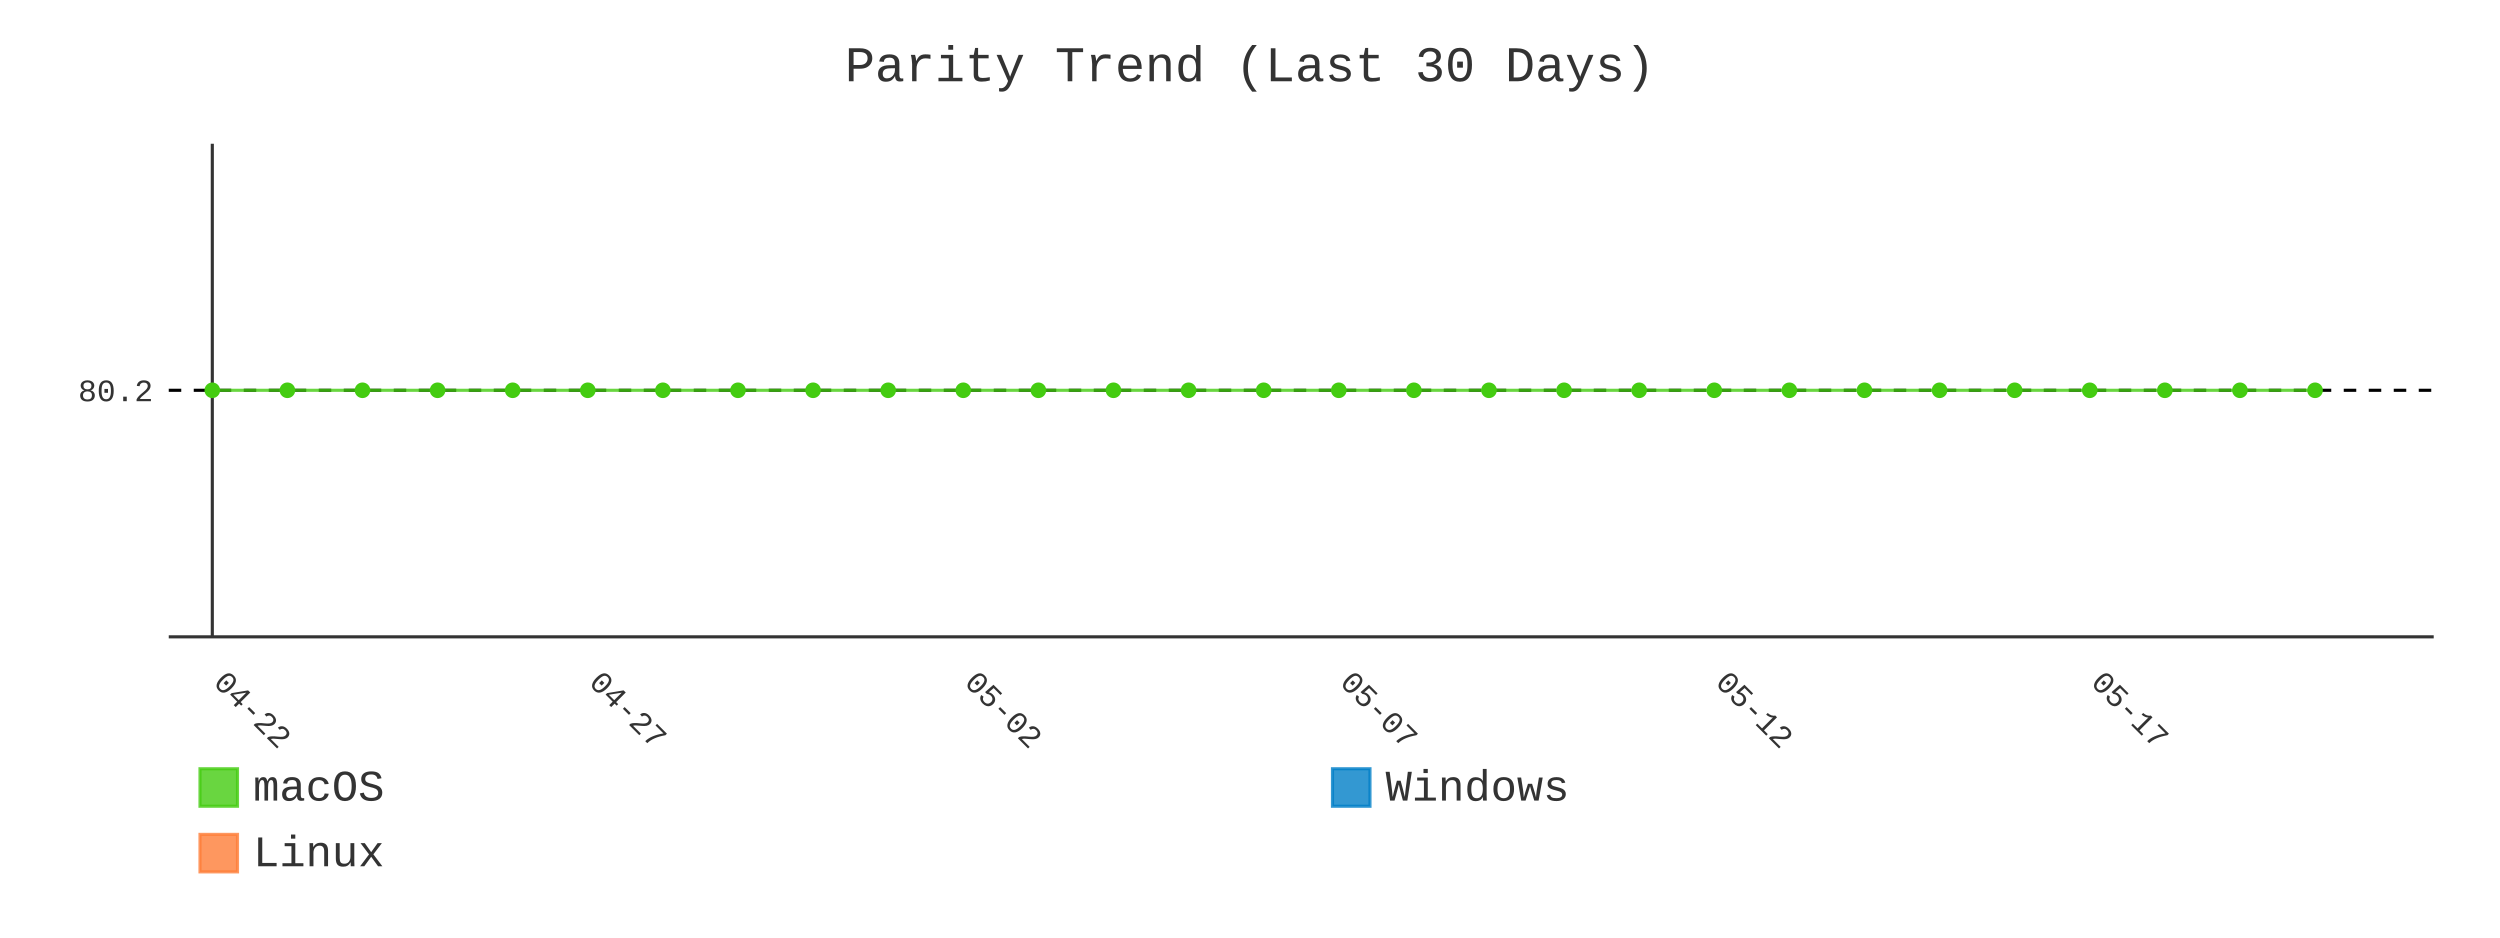
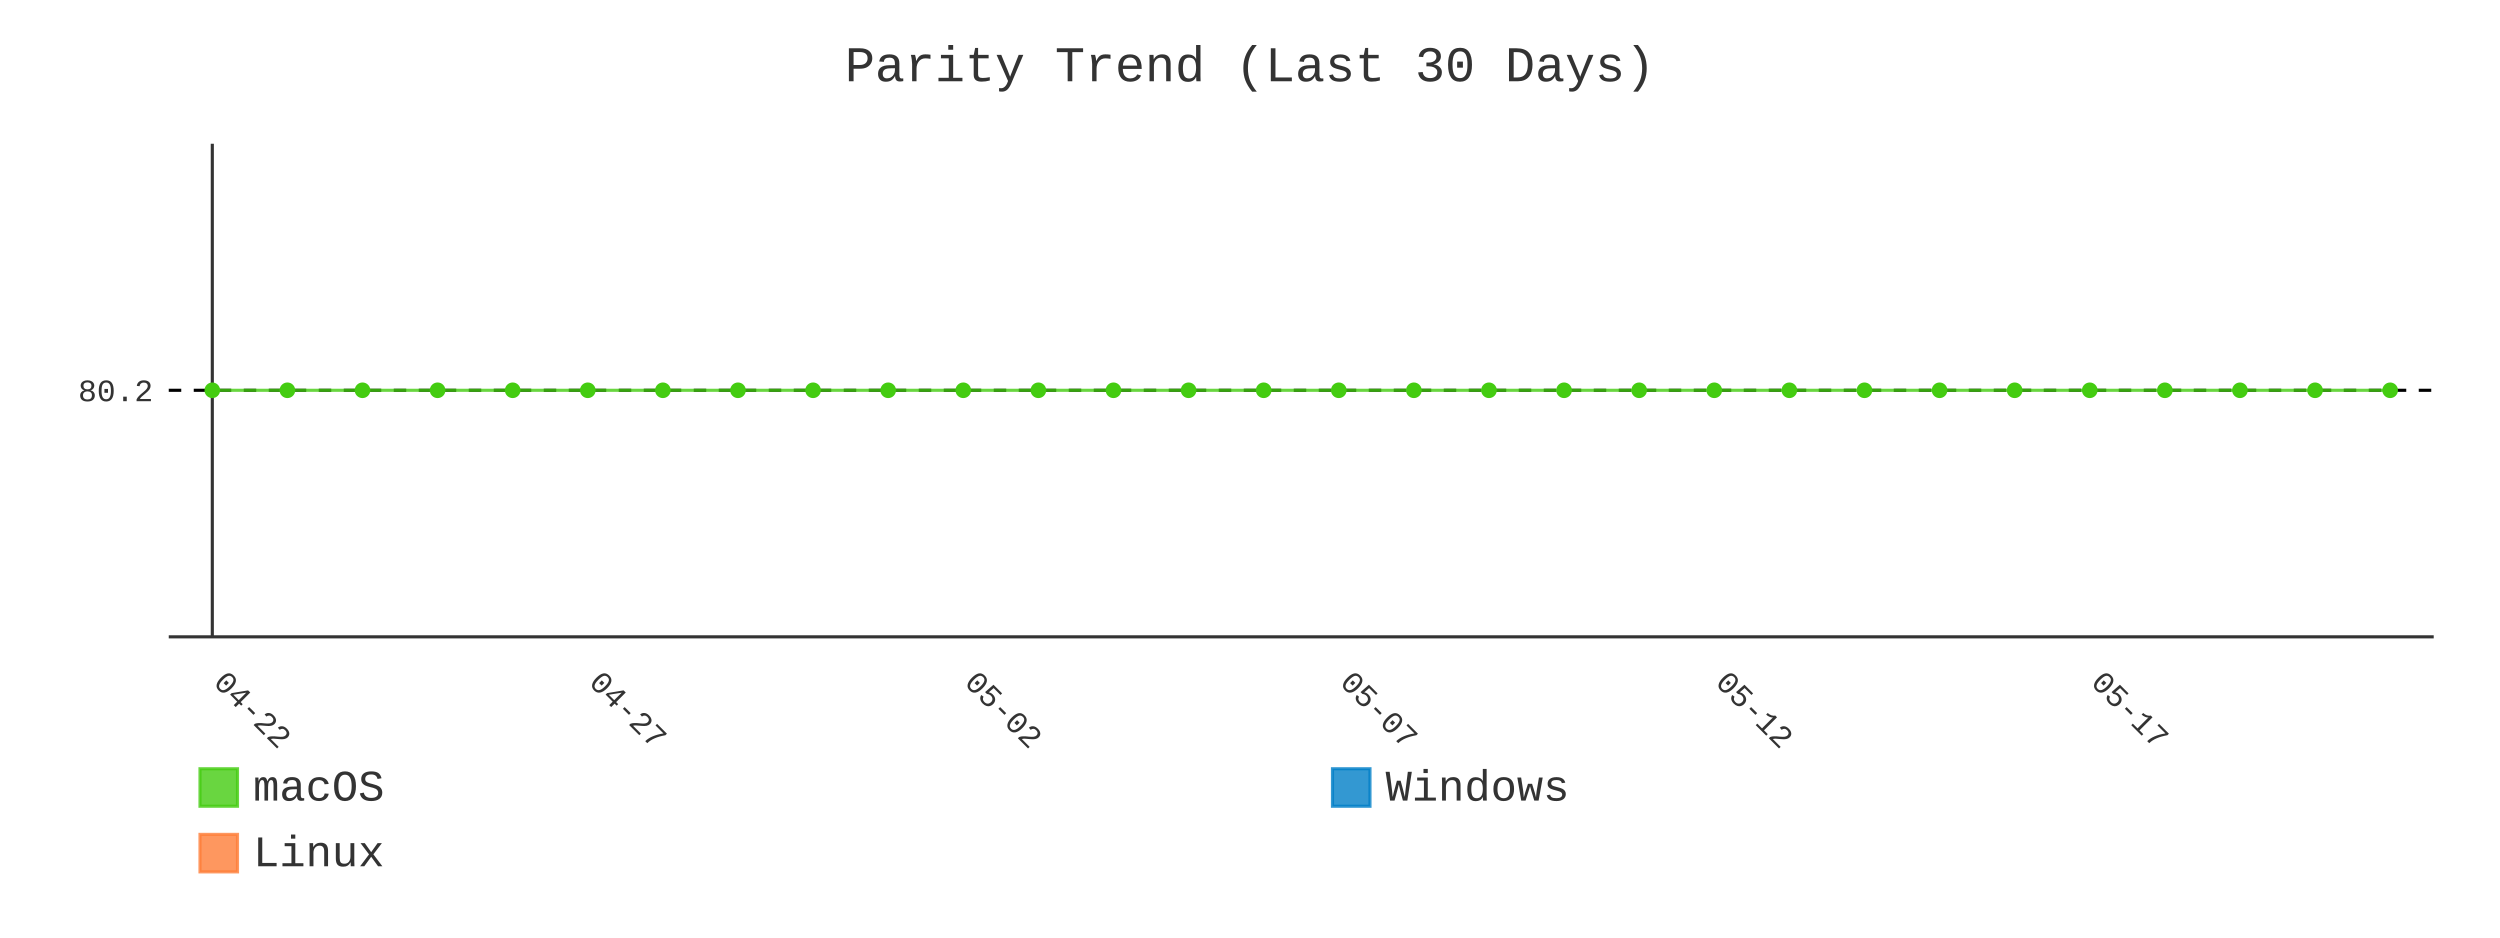
- <svg xmlns="http://www.w3.org/2000/svg" id="chart-670c5c88-b14c-4040-be35-4fb268b815e4" class="pygal-chart" viewBox="0 0 800 300">
+ <svg xmlns="http://www.w3.org/2000/svg" id="chart-8995258c-ec36-4b0f-bdfc-705f94d14a3b" class="pygal-chart" viewBox="0 0 800 300">
  <defs>
-     <style type="text/css">#chart-670c5c88-b14c-4040-be35-4fb268b815e4{-webkit-user-select:none;-webkit-font-smoothing:antialiased;font-family:Consolas,"Liberation Mono",Menlo,Courier,monospace}#chart-670c5c88-b14c-4040-be35-4fb268b815e4 .title{font-family:Consolas,"Liberation Mono",Menlo,Courier,monospace;font-size:16px}#chart-670c5c88-b14c-4040-be35-4fb268b815e4 .legends .legend text{font-family:Consolas,"Liberation Mono",Menlo,Courier,monospace;font-size:14px}#chart-670c5c88-b14c-4040-be35-4fb268b815e4 .axis text{font-family:Consolas,"Liberation Mono",Menlo,Courier,monospace;font-size:10px}#chart-670c5c88-b14c-4040-be35-4fb268b815e4 .axis text.major{font-family:Consolas,"Liberation Mono",Menlo,Courier,monospace;font-size:10px}#chart-670c5c88-b14c-4040-be35-4fb268b815e4 .text-overlay text.value{font-family:Consolas,"Liberation Mono",Menlo,Courier,monospace;font-size:16px}#chart-670c5c88-b14c-4040-be35-4fb268b815e4 .text-overlay text.label{font-family:Consolas,"Liberation Mono",Menlo,Courier,monospace;font-size:10px}#chart-670c5c88-b14c-4040-be35-4fb268b815e4 .tooltip{font-family:Consolas,"Liberation Mono",Menlo,Courier,monospace;font-size:14px}#chart-670c5c88-b14c-4040-be35-4fb268b815e4 text.no_data{font-family:Consolas,"Liberation Mono",Menlo,Courier,monospace;font-size:64px}
- #chart-670c5c88-b14c-4040-be35-4fb268b815e4{background-color:transparent}#chart-670c5c88-b14c-4040-be35-4fb268b815e4 path,#chart-670c5c88-b14c-4040-be35-4fb268b815e4 line,#chart-670c5c88-b14c-4040-be35-4fb268b815e4 rect,#chart-670c5c88-b14c-4040-be35-4fb268b815e4 circle{-webkit-transition:400ms;-moz-transition:400ms;transition:400ms}#chart-670c5c88-b14c-4040-be35-4fb268b815e4 .graph &gt; .background{fill:transparent}#chart-670c5c88-b14c-4040-be35-4fb268b815e4 .plot &gt; .background{fill:transparent}#chart-670c5c88-b14c-4040-be35-4fb268b815e4 .graph{fill:#333}#chart-670c5c88-b14c-4040-be35-4fb268b815e4 text.no_data{fill:#333}#chart-670c5c88-b14c-4040-be35-4fb268b815e4 .title{fill:#333}#chart-670c5c88-b14c-4040-be35-4fb268b815e4 .legends .legend text{fill:#333}#chart-670c5c88-b14c-4040-be35-4fb268b815e4 .legends .legend:hover text{fill:#333}#chart-670c5c88-b14c-4040-be35-4fb268b815e4 .axis .line{stroke:#333}#chart-670c5c88-b14c-4040-be35-4fb268b815e4 .axis .guide.line{stroke:#666}#chart-670c5c88-b14c-4040-be35-4fb268b815e4 .axis .major.line{stroke:#333}#chart-670c5c88-b14c-4040-be35-4fb268b815e4 .axis text.major{fill:#333}#chart-670c5c88-b14c-4040-be35-4fb268b815e4 .axis.y .guides:hover .guide.line,#chart-670c5c88-b14c-4040-be35-4fb268b815e4 .line-graph .axis.x .guides:hover .guide.line,#chart-670c5c88-b14c-4040-be35-4fb268b815e4 .stackedline-graph .axis.x .guides:hover .guide.line,#chart-670c5c88-b14c-4040-be35-4fb268b815e4 .xy-graph .axis.x .guides:hover .guide.line{stroke:#333}#chart-670c5c88-b14c-4040-be35-4fb268b815e4 .axis .guides:hover text{fill:#333}#chart-670c5c88-b14c-4040-be35-4fb268b815e4 .reactive{fill-opacity:.8;stroke-opacity:.8;stroke-width:1}#chart-670c5c88-b14c-4040-be35-4fb268b815e4 .ci{stroke:#333}#chart-670c5c88-b14c-4040-be35-4fb268b815e4 .reactive.active,#chart-670c5c88-b14c-4040-be35-4fb268b815e4 .active .reactive{fill-opacity:.9;stroke-opacity:.9;stroke-width:4}#chart-670c5c88-b14c-4040-be35-4fb268b815e4 .ci .reactive.active{stroke-width:1.5}#chart-670c5c88-b14c-4040-be35-4fb268b815e4 .series text{fill:#333}#chart-670c5c88-b14c-4040-be35-4fb268b815e4 .tooltip rect{fill:transparent;stroke:#333;-webkit-transition:opacity 400ms;-moz-transition:opacity 400ms;transition:opacity 400ms}#chart-670c5c88-b14c-4040-be35-4fb268b815e4 .tooltip .label{fill:#333}#chart-670c5c88-b14c-4040-be35-4fb268b815e4 .tooltip .label{fill:#333}#chart-670c5c88-b14c-4040-be35-4fb268b815e4 .tooltip .legend{font-size:.8em;fill:#666}#chart-670c5c88-b14c-4040-be35-4fb268b815e4 .tooltip .x_label{font-size:.6em;fill:#333}#chart-670c5c88-b14c-4040-be35-4fb268b815e4 .tooltip .xlink{font-size:.5em;text-decoration:underline}#chart-670c5c88-b14c-4040-be35-4fb268b815e4 .tooltip .value{font-size:1.5em}#chart-670c5c88-b14c-4040-be35-4fb268b815e4 .bound{font-size:.5em}#chart-670c5c88-b14c-4040-be35-4fb268b815e4 .max-value{font-size:.75em;fill:#666}#chart-670c5c88-b14c-4040-be35-4fb268b815e4 .map-element{fill:transparent;stroke:#666 !important}#chart-670c5c88-b14c-4040-be35-4fb268b815e4 .map-element .reactive{fill-opacity:inherit;stroke-opacity:inherit}#chart-670c5c88-b14c-4040-be35-4fb268b815e4 .color-0,#chart-670c5c88-b14c-4040-be35-4fb268b815e4 .color-0 a:visited{stroke:#4c1;fill:#4c1}#chart-670c5c88-b14c-4040-be35-4fb268b815e4 .color-1,#chart-670c5c88-b14c-4040-be35-4fb268b815e4 .color-1 a:visited{stroke:#007ec6;fill:#007ec6}#chart-670c5c88-b14c-4040-be35-4fb268b815e4 .color-2,#chart-670c5c88-b14c-4040-be35-4fb268b815e4 .color-2 a:visited{stroke:#fe7d37;fill:#fe7d37}#chart-670c5c88-b14c-4040-be35-4fb268b815e4 .text-overlay .color-0 text{fill:black}#chart-670c5c88-b14c-4040-be35-4fb268b815e4 .text-overlay .color-1 text{fill:black}#chart-670c5c88-b14c-4040-be35-4fb268b815e4 .text-overlay .color-2 text{fill:black}#chart-670c5c88-b14c-4040-be35-4fb268b815e4 .series{stroke-width:2}#chart-670c5c88-b14c-4040-be35-4fb268b815e4 .series.serie-0{stroke-width:2}#chart-670c5c88-b14c-4040-be35-4fb268b815e4 .series.serie-1{stroke-width:2}#chart-670c5c88-b14c-4040-be35-4fb268b815e4 .series.serie-2{stroke-width:2}
- #chart-670c5c88-b14c-4040-be35-4fb268b815e4 text.no_data{text-anchor:middle}#chart-670c5c88-b14c-4040-be35-4fb268b815e4 .guide.line{fill:none}#chart-670c5c88-b14c-4040-be35-4fb268b815e4 .centered{text-anchor:middle}#chart-670c5c88-b14c-4040-be35-4fb268b815e4 .title{text-anchor:middle}#chart-670c5c88-b14c-4040-be35-4fb268b815e4 .legends .legend text{fill-opacity:1}#chart-670c5c88-b14c-4040-be35-4fb268b815e4 .axis.x text{text-anchor:middle}#chart-670c5c88-b14c-4040-be35-4fb268b815e4 .axis.x:not(.web) text[transform]{text-anchor:start}#chart-670c5c88-b14c-4040-be35-4fb268b815e4 .axis.x:not(.web) text[transform].backwards{text-anchor:end}#chart-670c5c88-b14c-4040-be35-4fb268b815e4 .axis.y text{text-anchor:end}#chart-670c5c88-b14c-4040-be35-4fb268b815e4 .axis.y text[transform].backwards{text-anchor:start}#chart-670c5c88-b14c-4040-be35-4fb268b815e4 .axis.y2 text{text-anchor:start}#chart-670c5c88-b14c-4040-be35-4fb268b815e4 .axis.y2 text[transform].backwards{text-anchor:end}#chart-670c5c88-b14c-4040-be35-4fb268b815e4 .axis .guide.line{stroke-dasharray:4,4;stroke:black}#chart-670c5c88-b14c-4040-be35-4fb268b815e4 .axis .major.guide.line{stroke-dasharray:6,6;stroke:black}#chart-670c5c88-b14c-4040-be35-4fb268b815e4 .horizontal .axis.y .guide.line,#chart-670c5c88-b14c-4040-be35-4fb268b815e4 .horizontal .axis.y2 .guide.line,#chart-670c5c88-b14c-4040-be35-4fb268b815e4 .vertical .axis.x .guide.line{opacity:0}#chart-670c5c88-b14c-4040-be35-4fb268b815e4 .horizontal .axis.always_show .guide.line,#chart-670c5c88-b14c-4040-be35-4fb268b815e4 .vertical .axis.always_show .guide.line{opacity:1 !important}#chart-670c5c88-b14c-4040-be35-4fb268b815e4 .axis.y .guides:hover .guide.line,#chart-670c5c88-b14c-4040-be35-4fb268b815e4 .axis.y2 .guides:hover .guide.line,#chart-670c5c88-b14c-4040-be35-4fb268b815e4 .axis.x .guides:hover .guide.line{opacity:1}#chart-670c5c88-b14c-4040-be35-4fb268b815e4 .axis .guides:hover text{opacity:1}#chart-670c5c88-b14c-4040-be35-4fb268b815e4 .nofill{fill:none}#chart-670c5c88-b14c-4040-be35-4fb268b815e4 .subtle-fill{fill-opacity:.2}#chart-670c5c88-b14c-4040-be35-4fb268b815e4 .dot{stroke-width:1px;fill-opacity:1;stroke-opacity:1}#chart-670c5c88-b14c-4040-be35-4fb268b815e4 .dot.active{stroke-width:5px}#chart-670c5c88-b14c-4040-be35-4fb268b815e4 .dot.negative{fill:transparent}#chart-670c5c88-b14c-4040-be35-4fb268b815e4 text,#chart-670c5c88-b14c-4040-be35-4fb268b815e4 tspan{stroke:none !important}#chart-670c5c88-b14c-4040-be35-4fb268b815e4 .series text.active{opacity:1}#chart-670c5c88-b14c-4040-be35-4fb268b815e4 .tooltip rect{fill-opacity:.95;stroke-width:.5}#chart-670c5c88-b14c-4040-be35-4fb268b815e4 .tooltip text{fill-opacity:1}#chart-670c5c88-b14c-4040-be35-4fb268b815e4 .showable{visibility:hidden}#chart-670c5c88-b14c-4040-be35-4fb268b815e4 .showable.shown{visibility:visible}#chart-670c5c88-b14c-4040-be35-4fb268b815e4 .gauge-background{fill:rgba(229,229,229,1);stroke:none}#chart-670c5c88-b14c-4040-be35-4fb268b815e4 .bg-lines{stroke:transparent;stroke-width:2px}</style>
+     <style type="text/css">#chart-8995258c-ec36-4b0f-bdfc-705f94d14a3b{-webkit-user-select:none;-webkit-font-smoothing:antialiased;font-family:Consolas,"Liberation Mono",Menlo,Courier,monospace}#chart-8995258c-ec36-4b0f-bdfc-705f94d14a3b .title{font-family:Consolas,"Liberation Mono",Menlo,Courier,monospace;font-size:16px}#chart-8995258c-ec36-4b0f-bdfc-705f94d14a3b .legends .legend text{font-family:Consolas,"Liberation Mono",Menlo,Courier,monospace;font-size:14px}#chart-8995258c-ec36-4b0f-bdfc-705f94d14a3b .axis text{font-family:Consolas,"Liberation Mono",Menlo,Courier,monospace;font-size:10px}#chart-8995258c-ec36-4b0f-bdfc-705f94d14a3b .axis text.major{font-family:Consolas,"Liberation Mono",Menlo,Courier,monospace;font-size:10px}#chart-8995258c-ec36-4b0f-bdfc-705f94d14a3b .text-overlay text.value{font-family:Consolas,"Liberation Mono",Menlo,Courier,monospace;font-size:16px}#chart-8995258c-ec36-4b0f-bdfc-705f94d14a3b .text-overlay text.label{font-family:Consolas,"Liberation Mono",Menlo,Courier,monospace;font-size:10px}#chart-8995258c-ec36-4b0f-bdfc-705f94d14a3b .tooltip{font-family:Consolas,"Liberation Mono",Menlo,Courier,monospace;font-size:14px}#chart-8995258c-ec36-4b0f-bdfc-705f94d14a3b text.no_data{font-family:Consolas,"Liberation Mono",Menlo,Courier,monospace;font-size:64px}
+ #chart-8995258c-ec36-4b0f-bdfc-705f94d14a3b{background-color:transparent}#chart-8995258c-ec36-4b0f-bdfc-705f94d14a3b path,#chart-8995258c-ec36-4b0f-bdfc-705f94d14a3b line,#chart-8995258c-ec36-4b0f-bdfc-705f94d14a3b rect,#chart-8995258c-ec36-4b0f-bdfc-705f94d14a3b circle{-webkit-transition:400ms;-moz-transition:400ms;transition:400ms}#chart-8995258c-ec36-4b0f-bdfc-705f94d14a3b .graph &gt; .background{fill:transparent}#chart-8995258c-ec36-4b0f-bdfc-705f94d14a3b .plot &gt; .background{fill:transparent}#chart-8995258c-ec36-4b0f-bdfc-705f94d14a3b .graph{fill:#333}#chart-8995258c-ec36-4b0f-bdfc-705f94d14a3b text.no_data{fill:#333}#chart-8995258c-ec36-4b0f-bdfc-705f94d14a3b .title{fill:#333}#chart-8995258c-ec36-4b0f-bdfc-705f94d14a3b .legends .legend text{fill:#333}#chart-8995258c-ec36-4b0f-bdfc-705f94d14a3b .legends .legend:hover text{fill:#333}#chart-8995258c-ec36-4b0f-bdfc-705f94d14a3b .axis .line{stroke:#333}#chart-8995258c-ec36-4b0f-bdfc-705f94d14a3b .axis .guide.line{stroke:#666}#chart-8995258c-ec36-4b0f-bdfc-705f94d14a3b .axis .major.line{stroke:#333}#chart-8995258c-ec36-4b0f-bdfc-705f94d14a3b .axis text.major{fill:#333}#chart-8995258c-ec36-4b0f-bdfc-705f94d14a3b .axis.y .guides:hover .guide.line,#chart-8995258c-ec36-4b0f-bdfc-705f94d14a3b .line-graph .axis.x .guides:hover .guide.line,#chart-8995258c-ec36-4b0f-bdfc-705f94d14a3b .stackedline-graph .axis.x .guides:hover .guide.line,#chart-8995258c-ec36-4b0f-bdfc-705f94d14a3b .xy-graph .axis.x .guides:hover .guide.line{stroke:#333}#chart-8995258c-ec36-4b0f-bdfc-705f94d14a3b .axis .guides:hover text{fill:#333}#chart-8995258c-ec36-4b0f-bdfc-705f94d14a3b .reactive{fill-opacity:.8;stroke-opacity:.8;stroke-width:1}#chart-8995258c-ec36-4b0f-bdfc-705f94d14a3b .ci{stroke:#333}#chart-8995258c-ec36-4b0f-bdfc-705f94d14a3b .reactive.active,#chart-8995258c-ec36-4b0f-bdfc-705f94d14a3b .active .reactive{fill-opacity:.9;stroke-opacity:.9;stroke-width:4}#chart-8995258c-ec36-4b0f-bdfc-705f94d14a3b .ci .reactive.active{stroke-width:1.5}#chart-8995258c-ec36-4b0f-bdfc-705f94d14a3b .series text{fill:#333}#chart-8995258c-ec36-4b0f-bdfc-705f94d14a3b .tooltip rect{fill:transparent;stroke:#333;-webkit-transition:opacity 400ms;-moz-transition:opacity 400ms;transition:opacity 400ms}#chart-8995258c-ec36-4b0f-bdfc-705f94d14a3b .tooltip .label{fill:#333}#chart-8995258c-ec36-4b0f-bdfc-705f94d14a3b .tooltip .label{fill:#333}#chart-8995258c-ec36-4b0f-bdfc-705f94d14a3b .tooltip .legend{font-size:.8em;fill:#666}#chart-8995258c-ec36-4b0f-bdfc-705f94d14a3b .tooltip .x_label{font-size:.6em;fill:#333}#chart-8995258c-ec36-4b0f-bdfc-705f94d14a3b .tooltip .xlink{font-size:.5em;text-decoration:underline}#chart-8995258c-ec36-4b0f-bdfc-705f94d14a3b .tooltip .value{font-size:1.5em}#chart-8995258c-ec36-4b0f-bdfc-705f94d14a3b .bound{font-size:.5em}#chart-8995258c-ec36-4b0f-bdfc-705f94d14a3b .max-value{font-size:.75em;fill:#666}#chart-8995258c-ec36-4b0f-bdfc-705f94d14a3b .map-element{fill:transparent;stroke:#666 !important}#chart-8995258c-ec36-4b0f-bdfc-705f94d14a3b .map-element .reactive{fill-opacity:inherit;stroke-opacity:inherit}#chart-8995258c-ec36-4b0f-bdfc-705f94d14a3b .color-0,#chart-8995258c-ec36-4b0f-bdfc-705f94d14a3b .color-0 a:visited{stroke:#4c1;fill:#4c1}#chart-8995258c-ec36-4b0f-bdfc-705f94d14a3b .color-1,#chart-8995258c-ec36-4b0f-bdfc-705f94d14a3b .color-1 a:visited{stroke:#007ec6;fill:#007ec6}#chart-8995258c-ec36-4b0f-bdfc-705f94d14a3b .color-2,#chart-8995258c-ec36-4b0f-bdfc-705f94d14a3b .color-2 a:visited{stroke:#fe7d37;fill:#fe7d37}#chart-8995258c-ec36-4b0f-bdfc-705f94d14a3b .text-overlay .color-0 text{fill:black}#chart-8995258c-ec36-4b0f-bdfc-705f94d14a3b .text-overlay .color-1 text{fill:black}#chart-8995258c-ec36-4b0f-bdfc-705f94d14a3b .text-overlay .color-2 text{fill:black}#chart-8995258c-ec36-4b0f-bdfc-705f94d14a3b .series{stroke-width:2}#chart-8995258c-ec36-4b0f-bdfc-705f94d14a3b .series.serie-0{stroke-width:2}#chart-8995258c-ec36-4b0f-bdfc-705f94d14a3b .series.serie-1{stroke-width:2}#chart-8995258c-ec36-4b0f-bdfc-705f94d14a3b .series.serie-2{stroke-width:2}
+ #chart-8995258c-ec36-4b0f-bdfc-705f94d14a3b text.no_data{text-anchor:middle}#chart-8995258c-ec36-4b0f-bdfc-705f94d14a3b .guide.line{fill:none}#chart-8995258c-ec36-4b0f-bdfc-705f94d14a3b .centered{text-anchor:middle}#chart-8995258c-ec36-4b0f-bdfc-705f94d14a3b .title{text-anchor:middle}#chart-8995258c-ec36-4b0f-bdfc-705f94d14a3b .legends .legend text{fill-opacity:1}#chart-8995258c-ec36-4b0f-bdfc-705f94d14a3b .axis.x text{text-anchor:middle}#chart-8995258c-ec36-4b0f-bdfc-705f94d14a3b .axis.x:not(.web) text[transform]{text-anchor:start}#chart-8995258c-ec36-4b0f-bdfc-705f94d14a3b .axis.x:not(.web) text[transform].backwards{text-anchor:end}#chart-8995258c-ec36-4b0f-bdfc-705f94d14a3b .axis.y text{text-anchor:end}#chart-8995258c-ec36-4b0f-bdfc-705f94d14a3b .axis.y text[transform].backwards{text-anchor:start}#chart-8995258c-ec36-4b0f-bdfc-705f94d14a3b .axis.y2 text{text-anchor:start}#chart-8995258c-ec36-4b0f-bdfc-705f94d14a3b .axis.y2 text[transform].backwards{text-anchor:end}#chart-8995258c-ec36-4b0f-bdfc-705f94d14a3b .axis .guide.line{stroke-dasharray:4,4;stroke:black}#chart-8995258c-ec36-4b0f-bdfc-705f94d14a3b .axis .major.guide.line{stroke-dasharray:6,6;stroke:black}#chart-8995258c-ec36-4b0f-bdfc-705f94d14a3b .horizontal .axis.y .guide.line,#chart-8995258c-ec36-4b0f-bdfc-705f94d14a3b .horizontal .axis.y2 .guide.line,#chart-8995258c-ec36-4b0f-bdfc-705f94d14a3b .vertical .axis.x .guide.line{opacity:0}#chart-8995258c-ec36-4b0f-bdfc-705f94d14a3b .horizontal .axis.always_show .guide.line,#chart-8995258c-ec36-4b0f-bdfc-705f94d14a3b .vertical .axis.always_show .guide.line{opacity:1 !important}#chart-8995258c-ec36-4b0f-bdfc-705f94d14a3b .axis.y .guides:hover .guide.line,#chart-8995258c-ec36-4b0f-bdfc-705f94d14a3b .axis.y2 .guides:hover .guide.line,#chart-8995258c-ec36-4b0f-bdfc-705f94d14a3b .axis.x .guides:hover .guide.line{opacity:1}#chart-8995258c-ec36-4b0f-bdfc-705f94d14a3b .axis .guides:hover text{opacity:1}#chart-8995258c-ec36-4b0f-bdfc-705f94d14a3b .nofill{fill:none}#chart-8995258c-ec36-4b0f-bdfc-705f94d14a3b .subtle-fill{fill-opacity:.2}#chart-8995258c-ec36-4b0f-bdfc-705f94d14a3b .dot{stroke-width:1px;fill-opacity:1;stroke-opacity:1}#chart-8995258c-ec36-4b0f-bdfc-705f94d14a3b .dot.active{stroke-width:5px}#chart-8995258c-ec36-4b0f-bdfc-705f94d14a3b .dot.negative{fill:transparent}#chart-8995258c-ec36-4b0f-bdfc-705f94d14a3b text,#chart-8995258c-ec36-4b0f-bdfc-705f94d14a3b tspan{stroke:none !important}#chart-8995258c-ec36-4b0f-bdfc-705f94d14a3b .series text.active{opacity:1}#chart-8995258c-ec36-4b0f-bdfc-705f94d14a3b .tooltip rect{fill-opacity:.95;stroke-width:.5}#chart-8995258c-ec36-4b0f-bdfc-705f94d14a3b .tooltip text{fill-opacity:1}#chart-8995258c-ec36-4b0f-bdfc-705f94d14a3b .showable{visibility:hidden}#chart-8995258c-ec36-4b0f-bdfc-705f94d14a3b .showable.shown{visibility:visible}#chart-8995258c-ec36-4b0f-bdfc-705f94d14a3b .gauge-background{fill:rgba(229,229,229,1);stroke:none}#chart-8995258c-ec36-4b0f-bdfc-705f94d14a3b .bg-lines{stroke:transparent;stroke-width:2px}</style>
  </defs>
  <g class="graph line-graph vertical">
    <rect x="0" y="0" width="800" height="300" class="background" />
    <g transform="translate(54, 46)" class="plot">
      <rect x="0" y="0" width="724.787" height="157.787" class="background" />
      <g class="axis y always_show">
        <path d="M0 157.787 h724.787" class="line" />
        <g class="guides">
          <path d="M0 78.893 h724.787" class="guide line" />
          <text x="-5" y="82.393" class="">80.2</text>
        </g>
      </g>
      <g class="axis x">
        <g class="guides">
          <path d="M13.938 0 v157.787" class="major line" />
          <text x="13.938" y="172.787" class="major" transform="rotate(45 13.93821 172.7868)">04-22</text>
        </g>
        <g class="guides">
          <path d="M134.095 0 v157.787" class="major guide line" />
          <text x="134.095" y="172.787" class="major" transform="rotate(45 134.0952 172.7868)">04-27</text>
        </g>
        <g class="guides">
          <path d="M254.252 0 v157.787" class="major guide line" />
          <text x="254.252" y="172.787" class="major" transform="rotate(45 254.2521 172.7868)">05-02</text>
        </g>
        <g class="guides">
          <path d="M374.409 0 v157.787" class="major guide line" />
          <text x="374.409" y="172.787" class="major" transform="rotate(45 374.4091 172.7868)">05-07</text>
        </g>
        <g class="guides">
          <path d="M494.566 0 v157.787" class="major guide line" />
          <text x="494.566" y="172.787" class="major" transform="rotate(45 494.5661 172.7868)">05-12</text>
        </g>
        <g class="guides">
          <path d="M614.723 0 v157.787" class="major guide line" />
          <text x="614.723" y="172.787" class="major" transform="rotate(45 614.723 172.7868)">05-17</text>
        </g>
      </g>
      <g class="series serie-0 color-0">
-         <path d="M13.938 78.893 L37.97 78.893 62.001 78.893 86.032 78.893 110.064 78.893 134.095 78.893 158.127 78.893 182.158 78.893 206.189 78.893 230.221 78.893 254.252 78.893 278.284 78.893 302.315 78.893 326.346 78.893 350.378 78.893 374.409 78.893 398.44 78.893 422.472 78.893 446.503 78.893 470.535 78.893 494.566 78.893 518.597 78.893 542.629 78.893 566.66 78.893 590.692 78.893 614.723 78.893 638.754 78.893 662.786 78.893 686.817 78.893" class="line reactive nofill" />
+         <path d="M13.938 78.893 L37.97 78.893 62.001 78.893 86.032 78.893 110.064 78.893 134.095 78.893 158.127 78.893 182.158 78.893 206.189 78.893 230.221 78.893 254.252 78.893 278.284 78.893 302.315 78.893 326.346 78.893 350.378 78.893 374.409 78.893 398.44 78.893 422.472 78.893 446.503 78.893 470.535 78.893 494.566 78.893 518.597 78.893 542.629 78.893 566.66 78.893 590.692 78.893 614.723 78.893 638.754 78.893 662.786 78.893 686.817 78.893 710.849 78.893" class="line reactive nofill" />
      </g>
      <g class="series serie-1 color-1" />
      <g class="series serie-2 color-2" />
    </g>
    <g class="titles">
      <text x="400.0" y="26" class="title plot_title">Parity Trend (Last 30 Days)</text>
    </g>
    <g transform="translate(54, 46)" class="plot overlay">
      <g class="series serie-0 color-0">
        <g class="dots">
          <circle cx="13.938" cy="78.893" r="2" class="dot reactive tooltip-trigger" />
        </g>
        <g class="dots">
          <circle cx="37.97" cy="78.893" r="2" class="dot reactive tooltip-trigger" />
        </g>
        <g class="dots">
          <circle cx="62.001" cy="78.893" r="2" class="dot reactive tooltip-trigger" />
        </g>
        <g class="dots">
          <circle cx="86.032" cy="78.893" r="2" class="dot reactive tooltip-trigger" />
        </g>
        <g class="dots">
          <circle cx="110.064" cy="78.893" r="2" class="dot reactive tooltip-trigger" />
        </g>
        <g class="dots">
          <circle cx="134.095" cy="78.893" r="2" class="dot reactive tooltip-trigger" />
        </g>
        <g class="dots">
          <circle cx="158.127" cy="78.893" r="2" class="dot reactive tooltip-trigger" />
        </g>
        <g class="dots">
          <circle cx="182.158" cy="78.893" r="2" class="dot reactive tooltip-trigger" />
        </g>
        <g class="dots">
          <circle cx="206.189" cy="78.893" r="2" class="dot reactive tooltip-trigger" />
        </g>
        <g class="dots">
          <circle cx="230.221" cy="78.893" r="2" class="dot reactive tooltip-trigger" />
        </g>
        <g class="dots">
          <circle cx="254.252" cy="78.893" r="2" class="dot reactive tooltip-trigger" />
        </g>
        <g class="dots">
          <circle cx="278.284" cy="78.893" r="2" class="dot reactive tooltip-trigger" />
        </g>
        <g class="dots">
          <circle cx="302.315" cy="78.893" r="2" class="dot reactive tooltip-trigger" />
        </g>
        <g class="dots">
          <circle cx="326.346" cy="78.893" r="2" class="dot reactive tooltip-trigger" />
        </g>
        <g class="dots">
          <circle cx="350.378" cy="78.893" r="2" class="dot reactive tooltip-trigger" />
        </g>
        <g class="dots">
          <circle cx="374.409" cy="78.893" r="2" class="dot reactive tooltip-trigger" />
        </g>
        <g class="dots">
          <circle cx="398.44" cy="78.893" r="2" class="dot reactive tooltip-trigger" />
        </g>
        <g class="dots">
          <circle cx="422.472" cy="78.893" r="2" class="dot reactive tooltip-trigger" />
        </g>
        <g class="dots">
          <circle cx="446.503" cy="78.893" r="2" class="dot reactive tooltip-trigger" />
        </g>
        <g class="dots">
          <circle cx="470.535" cy="78.893" r="2" class="dot reactive tooltip-trigger" />
        </g>
        <g class="dots">
          <circle cx="494.566" cy="78.893" r="2" class="dot reactive tooltip-trigger" />
        </g>
        <g class="dots">
          <circle cx="518.597" cy="78.893" r="2" class="dot reactive tooltip-trigger" />
        </g>
        <g class="dots">
          <circle cx="542.629" cy="78.893" r="2" class="dot reactive tooltip-trigger" />
        </g>
        <g class="dots">
          <circle cx="566.66" cy="78.893" r="2" class="dot reactive tooltip-trigger" />
        </g>
        <g class="dots">
          <circle cx="590.692" cy="78.893" r="2" class="dot reactive tooltip-trigger" />
        </g>
        <g class="dots">
          <circle cx="614.723" cy="78.893" r="2" class="dot reactive tooltip-trigger" />
        </g>
        <g class="dots">
          <circle cx="638.754" cy="78.893" r="2" class="dot reactive tooltip-trigger" />
        </g>
        <g class="dots">
          <circle cx="662.786" cy="78.893" r="2" class="dot reactive tooltip-trigger" />
        </g>
        <g class="dots">
          <circle cx="686.817" cy="78.893" r="2" class="dot reactive tooltip-trigger" />
        </g>
+         <g class="dots">
+           <circle cx="710.849" cy="78.893" r="2" class="dot reactive tooltip-trigger" />
+         </g>
      </g>
      <g class="series serie-1 color-1" />
      <g class="series serie-2 color-2" />
    </g>
    <g transform="translate(54, 46)" class="plot text-overlay">
      <g class="series serie-0 color-0" />
      <g class="series serie-1 color-1" />
      <g class="series serie-2 color-2" />
    </g>
    <g transform="translate(54, 46)" class="plot tooltip-overlay">
      <g transform="translate(0 0)" style="opacity: 0" class="tooltip">
        <rect rx="0" ry="0" width="0" height="0" class="tooltip-box" />
        <g class="text" />
      </g>
    </g>
    <g transform="translate(64, 245)" class="legends">
      <g id="activate-serie-0" class="legend reactive activate-serie">
        <rect x="0.0" y="1.0" width="12" height="12" class="color-0 reactive" />
        <text x="17.0" y="11.2">macOS</text>
      </g>
      <g id="activate-serie-1" class="legend reactive activate-serie">
        <rect x="362.393" y="1.0" width="12" height="12" class="color-1 reactive" />
        <text x="379.393" y="11.2">Windows</text>
      </g>
      <g id="activate-serie-2" class="legend reactive activate-serie">
        <rect x="0.0" y="22.0" width="12" height="12" class="color-2 reactive" />
        <text x="17.0" y="32.2">Linux</text>
      </g>
    </g>
  </g>
</svg>
